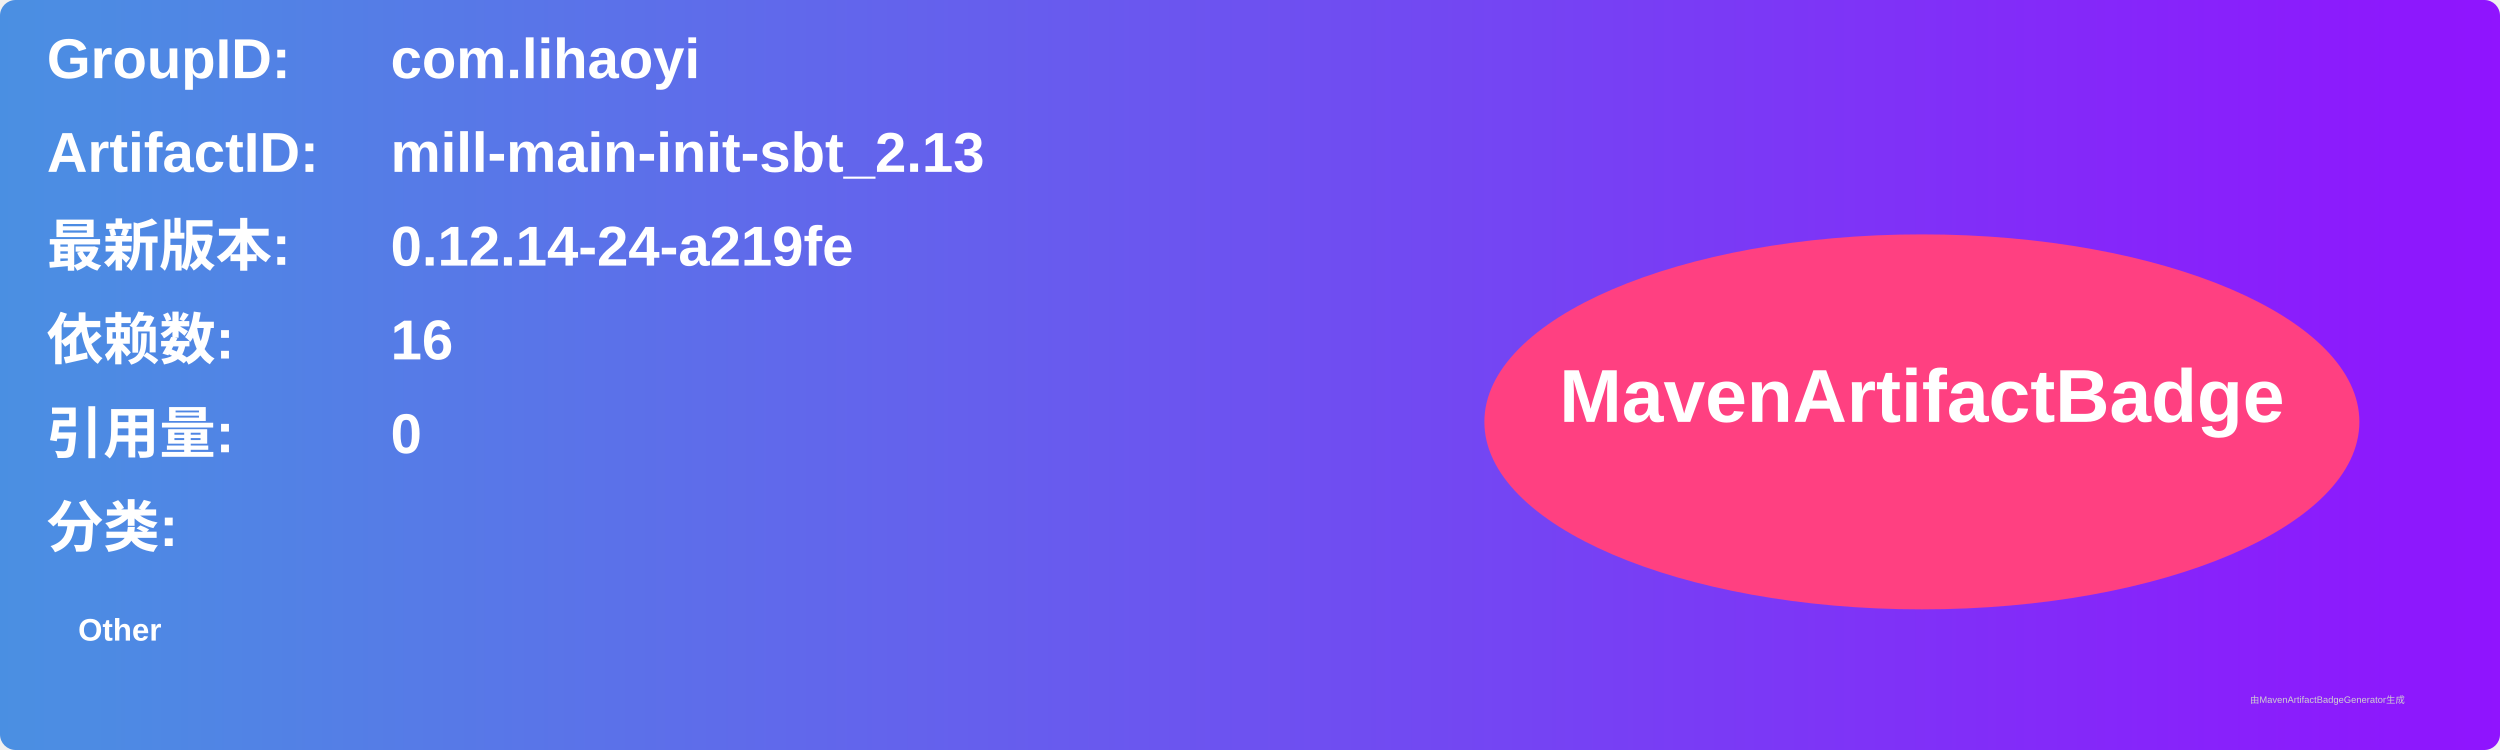
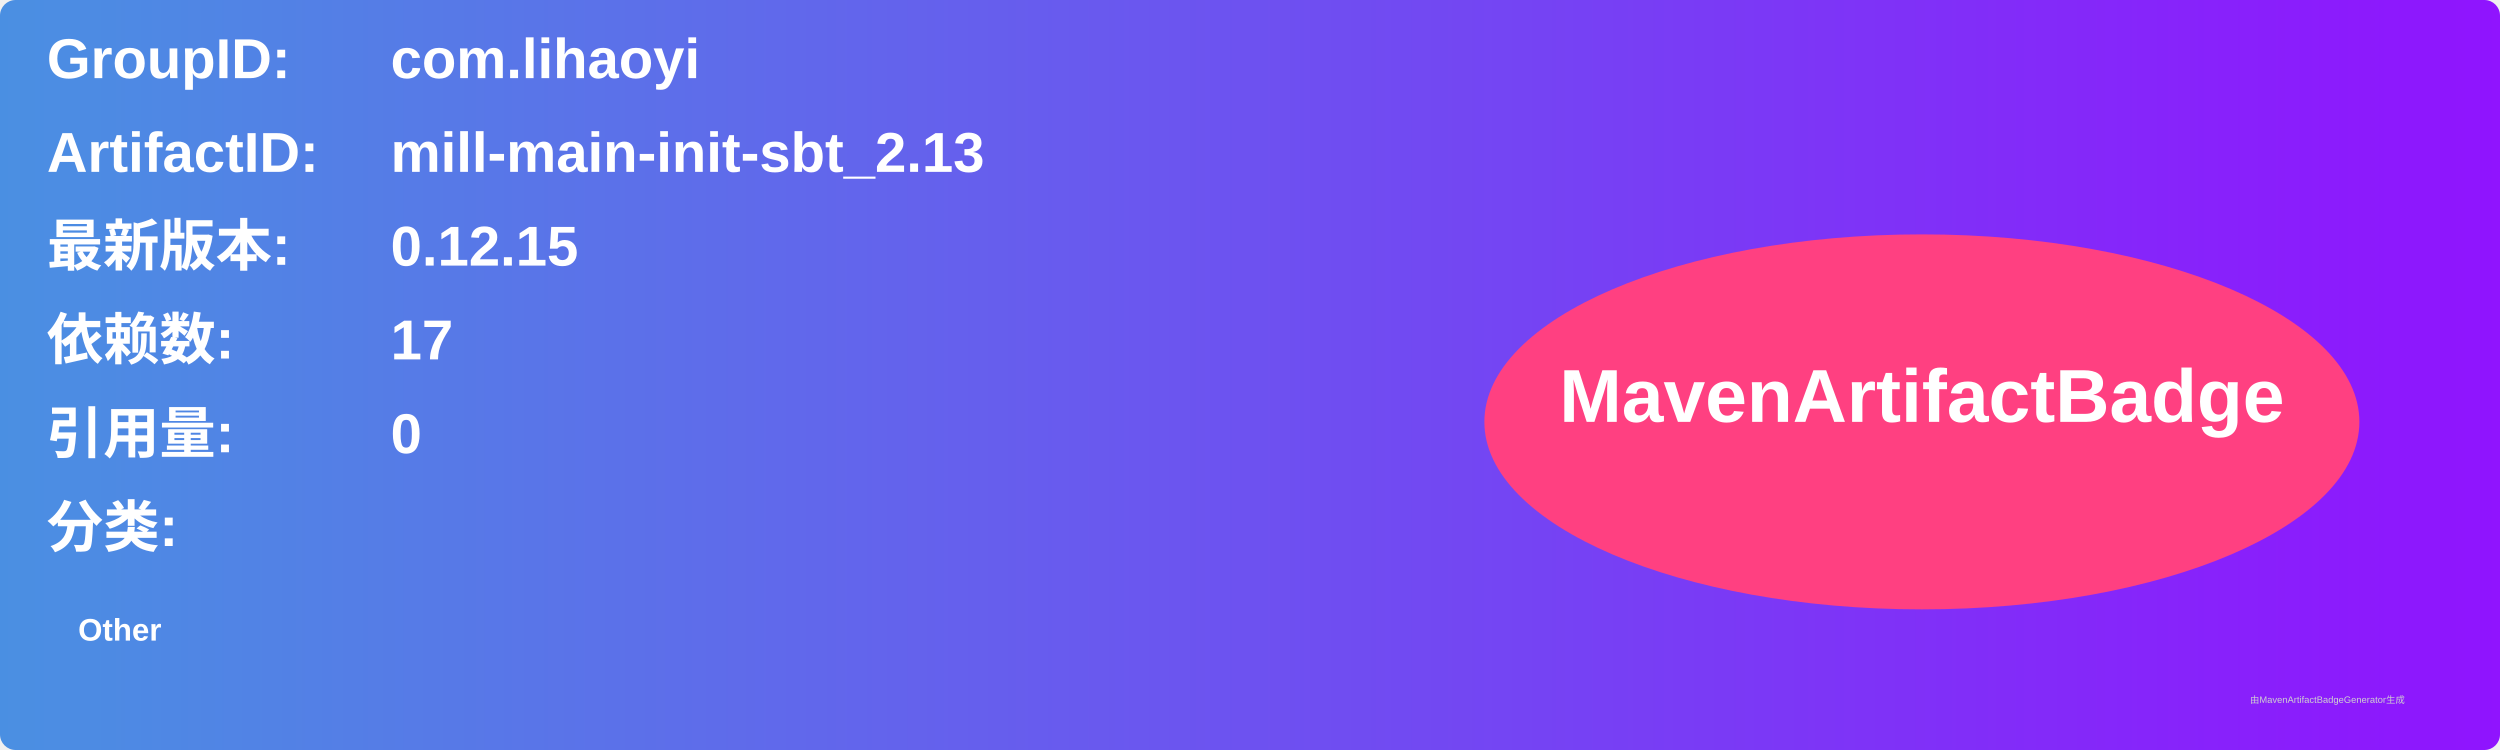
<svg xmlns="http://www.w3.org/2000/svg" width="800" height="240" viewBox="0 0 800 240">
  <linearGradient id="grad" x1="0%" y1="0%" x2="100%" y2="0%">
    <stop offset="0%" stop-color="#4a90e2" />
    <stop offset="100%" stop-color="#9013fe" />
  </linearGradient>
  <rect width="100%" height="100%" rx="5" ry="5" fill="url(#grad)" />
  <g transform="translate(15, 15)">
    <text x="0" y="10" font-family="Arial" font-size="18" fill="white" font-weight="bold" width="260">GroupID:</text>
    <text x="110" y="10" font-family="Arial" font-size="18" fill="white" font-weight="bold" width="460">com.lihaoyi</text>
    <text x="0" y="40" font-family="Arial" font-size="18" fill="white" font-weight="bold" width="260">ArtifactID:</text>
    <text x="110" y="40" font-family="Arial" font-size="18" fill="white" font-weight="bold" width="460">mill-main-init-sbt_2.13</text>
    <text x="0" y="70" font-family="Arial" font-size="18" fill="white" font-weight="bold">最新版本:</text>
    <text x="110" y="70" font-family="Arial" font-size="18" fill="white" font-weight="bold">
-       <tspan font-weight="bold">0.12.14-24-a219fe</tspan>
+       <tspan font-weight="bold">0.12.15</tspan>
    </text>
    <text x="0" y="100" font-family="Arial" font-size="18" fill="white" font-weight="bold">依赖数: </text>
    <text x="110" y="100" font-family="Arial" font-size="18" fill="white">
-       <tspan font-weight="bold">16</tspan>
+       <tspan font-weight="bold">17</tspan>
    </text>
    <text x="0" y="130" font-family="Arial" font-size="18" fill="white" font-weight="bold">引用量: </text>
    <text x="110" y="130" font-family="Arial" font-size="18" fill="white">
      <tspan font-weight="bold">0</tspan>
    </text>
    <text x="0" y="160" font-family="Arial" font-size="18" fill="white" font-weight="bold">分类:</text>
    <text x="10" y="190" font-family="Arial" font-size="10" fill="white">
      <tspan font-weight="bold">Other</tspan>
    </text>
    <ellipse cx="600" cy="120" rx="140" ry="60" fill="#ff4081" />
    <text x="600" y="120" text-anchor="middle" font-family="Arial" font-size="24" fill="white" font-weight="bold">MavenArtifactBadge</text>
  </g>
  <text x="720" y="225" font-family="Arial" font-size="3" fill="#d0d0d0">由MavenArtifactBadgeGenerator生成</text>
</svg>
